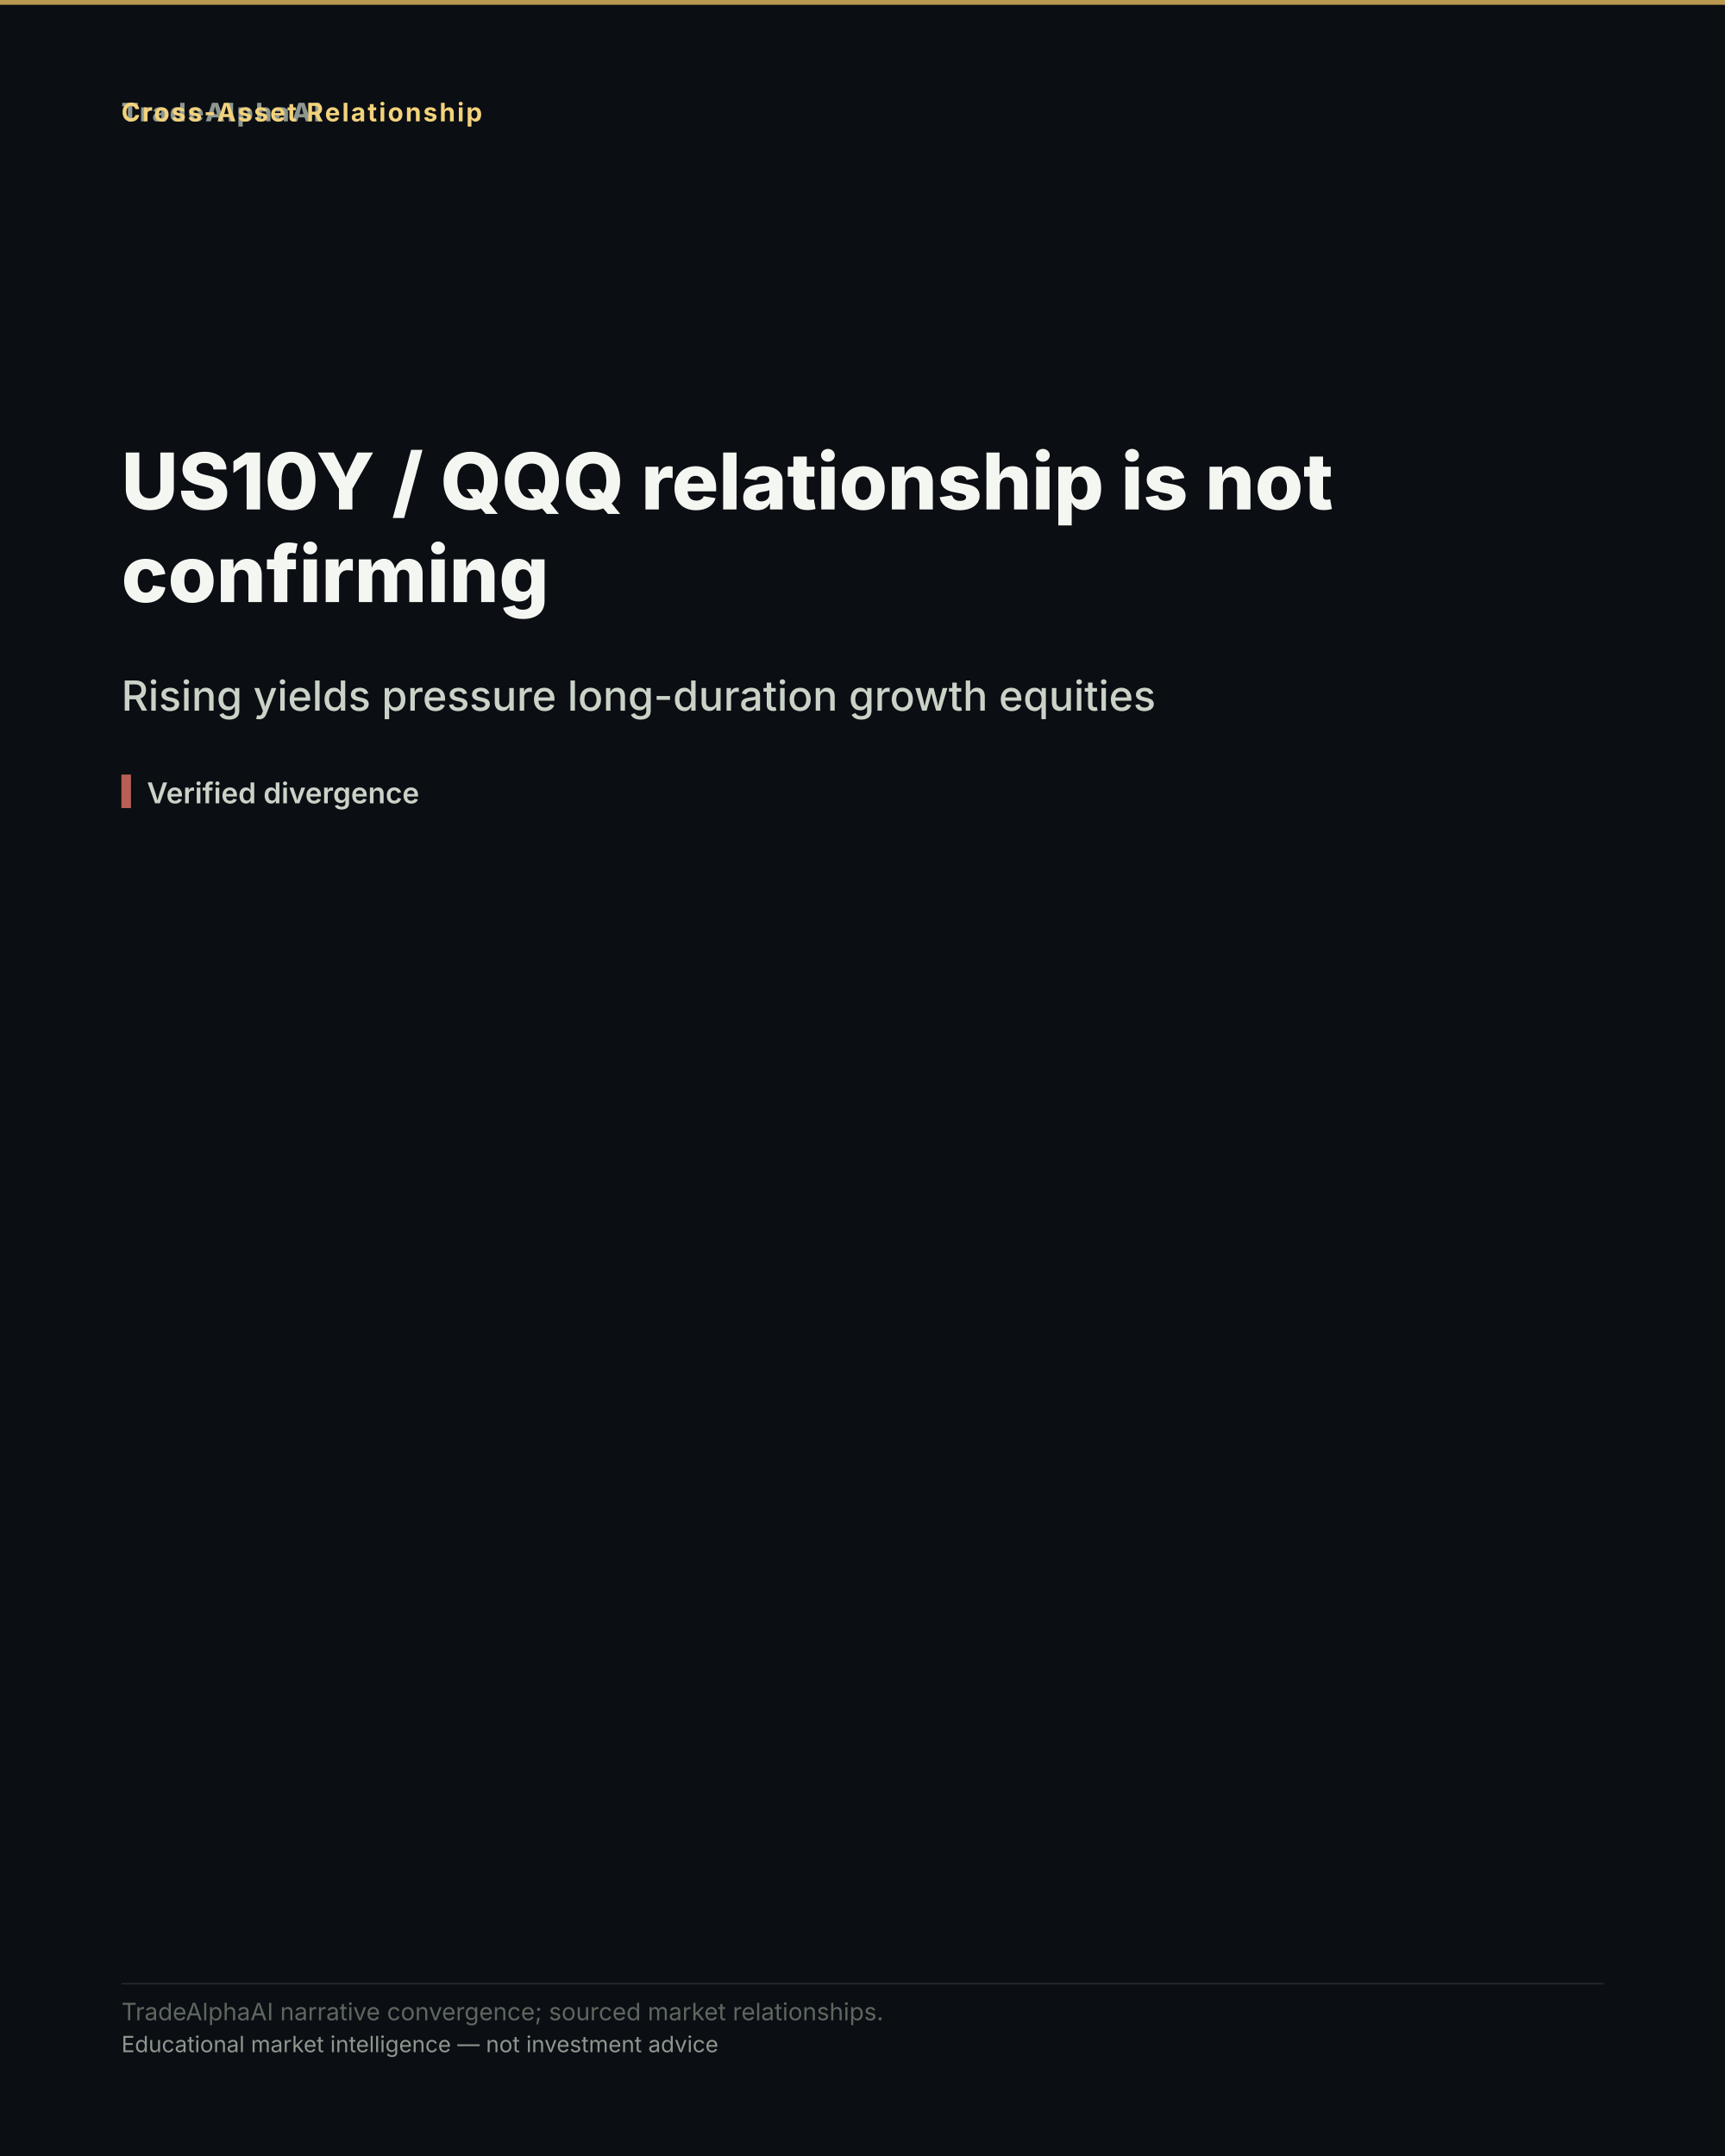
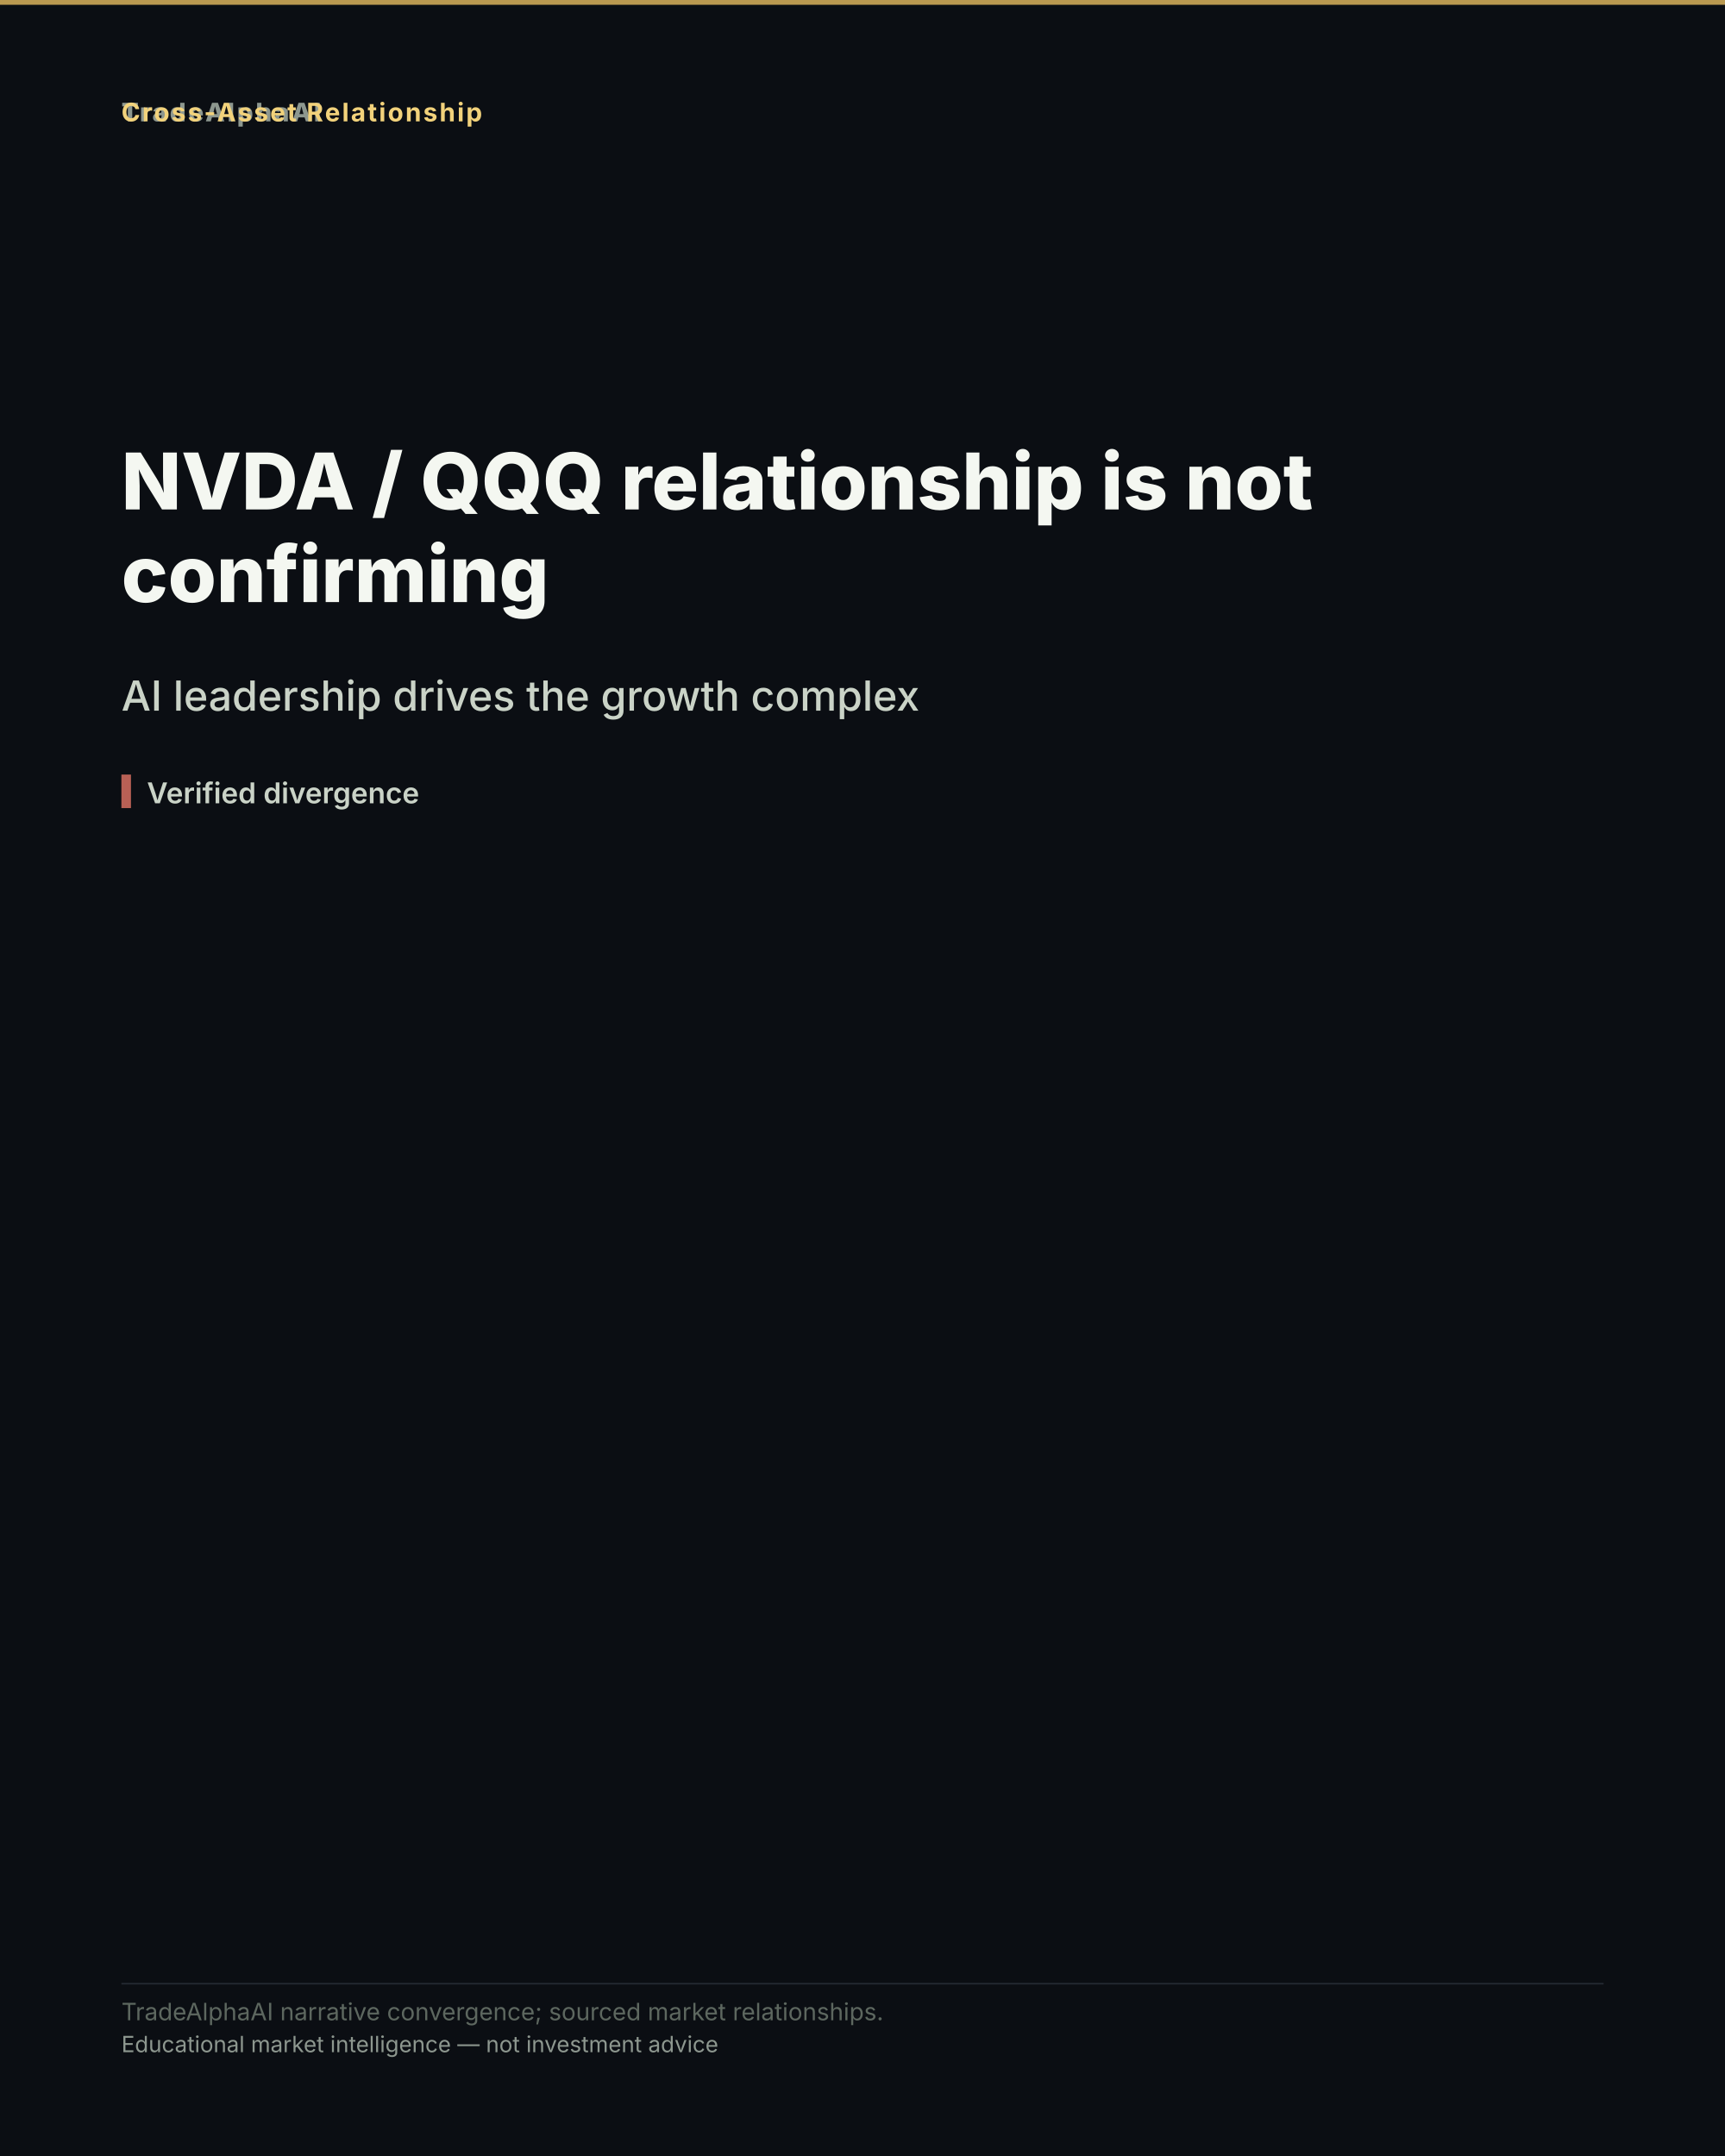
- <svg xmlns="http://www.w3.org/2000/svg" width="1080" height="1350" viewBox="0 0 1080 1350" role="img" aria-label="US10Y / QQQ relationship is not confirming">
+ <svg xmlns="http://www.w3.org/2000/svg" width="1080" height="1350" viewBox="0 0 1080 1350" role="img" aria-label="NVDA / QQQ relationship is not confirming">
  <rect width="1080" height="1350" fill="#0b0e13" />
  <rect x="0" y="0" width="1080" height="3" fill="#d8b15a" opacity="0.85" />
  <text x="76" y="76" font-family="'Inter','Segoe UI','Helvetica Neue',Arial,sans-serif" font-size="16" font-weight="800" letter-spacing="1.5" fill="#8d978f" text-anchor="start">TradeAlphaAI</text>
  <text x="76" y="76" font-family="'Inter','Segoe UI','Helvetica Neue',Arial,sans-serif" font-size="16" font-weight="700" letter-spacing="1.2" fill="#f2d27b" text-anchor="start">Cross-Asset Relationship</text>
-   <text x="76" y="319" font-family="'Inter','Segoe UI','Helvetica Neue',Arial,sans-serif" font-size="49" font-weight="800" fill="#f4f7f1" text-anchor="start">US10Y / QQQ relationship is not</text>
+   <text x="76" y="319" font-family="'Inter','Segoe UI','Helvetica Neue',Arial,sans-serif" font-size="49" font-weight="800" fill="#f4f7f1" text-anchor="start">NVDA / QQQ relationship is not</text>
  <text x="76" y="377" font-family="'Inter','Segoe UI','Helvetica Neue',Arial,sans-serif" font-size="49" font-weight="800" fill="#f4f7f1" text-anchor="start">confirming</text>
-   <text x="76" y="445" font-family="'Inter','Segoe UI','Helvetica Neue',Arial,sans-serif" font-size="26" font-weight="500" fill="#cad3c7" text-anchor="start">Rising yields pressure long-duration growth equities</text>
+   <text x="76" y="445" font-family="'Inter','Segoe UI','Helvetica Neue',Arial,sans-serif" font-size="26" font-weight="500" fill="#cad3c7" text-anchor="start">AI leadership drives the growth complex</text>
  <rect x="76" y="485" width="6" height="21" fill="#d66e60" opacity="0.85" />
  <text x="92" y="503" font-family="'Inter','Segoe UI','Helvetica Neue',Arial,sans-serif" font-size="18" font-weight="600" fill="#cad3c7" text-anchor="start">Verified divergence</text>
  <rect x="76" y="1241.6" width="928" height="1" fill="rgba(148,163,184,0.18)" />
  <text x="76" y="1265" font-family="'Inter','Segoe UI','Helvetica Neue',Arial,sans-serif" font-size="15" fill="#5d675f" text-anchor="start">TradeAlphaAI narrative convergence; sourced market relationships.</text>
  <text x="76" y="1285" font-family="'Inter','Segoe UI','Helvetica Neue',Arial,sans-serif" font-size="14" fill="#8d978f" text-anchor="start">Educational market intelligence — not investment advice</text>
</svg>
